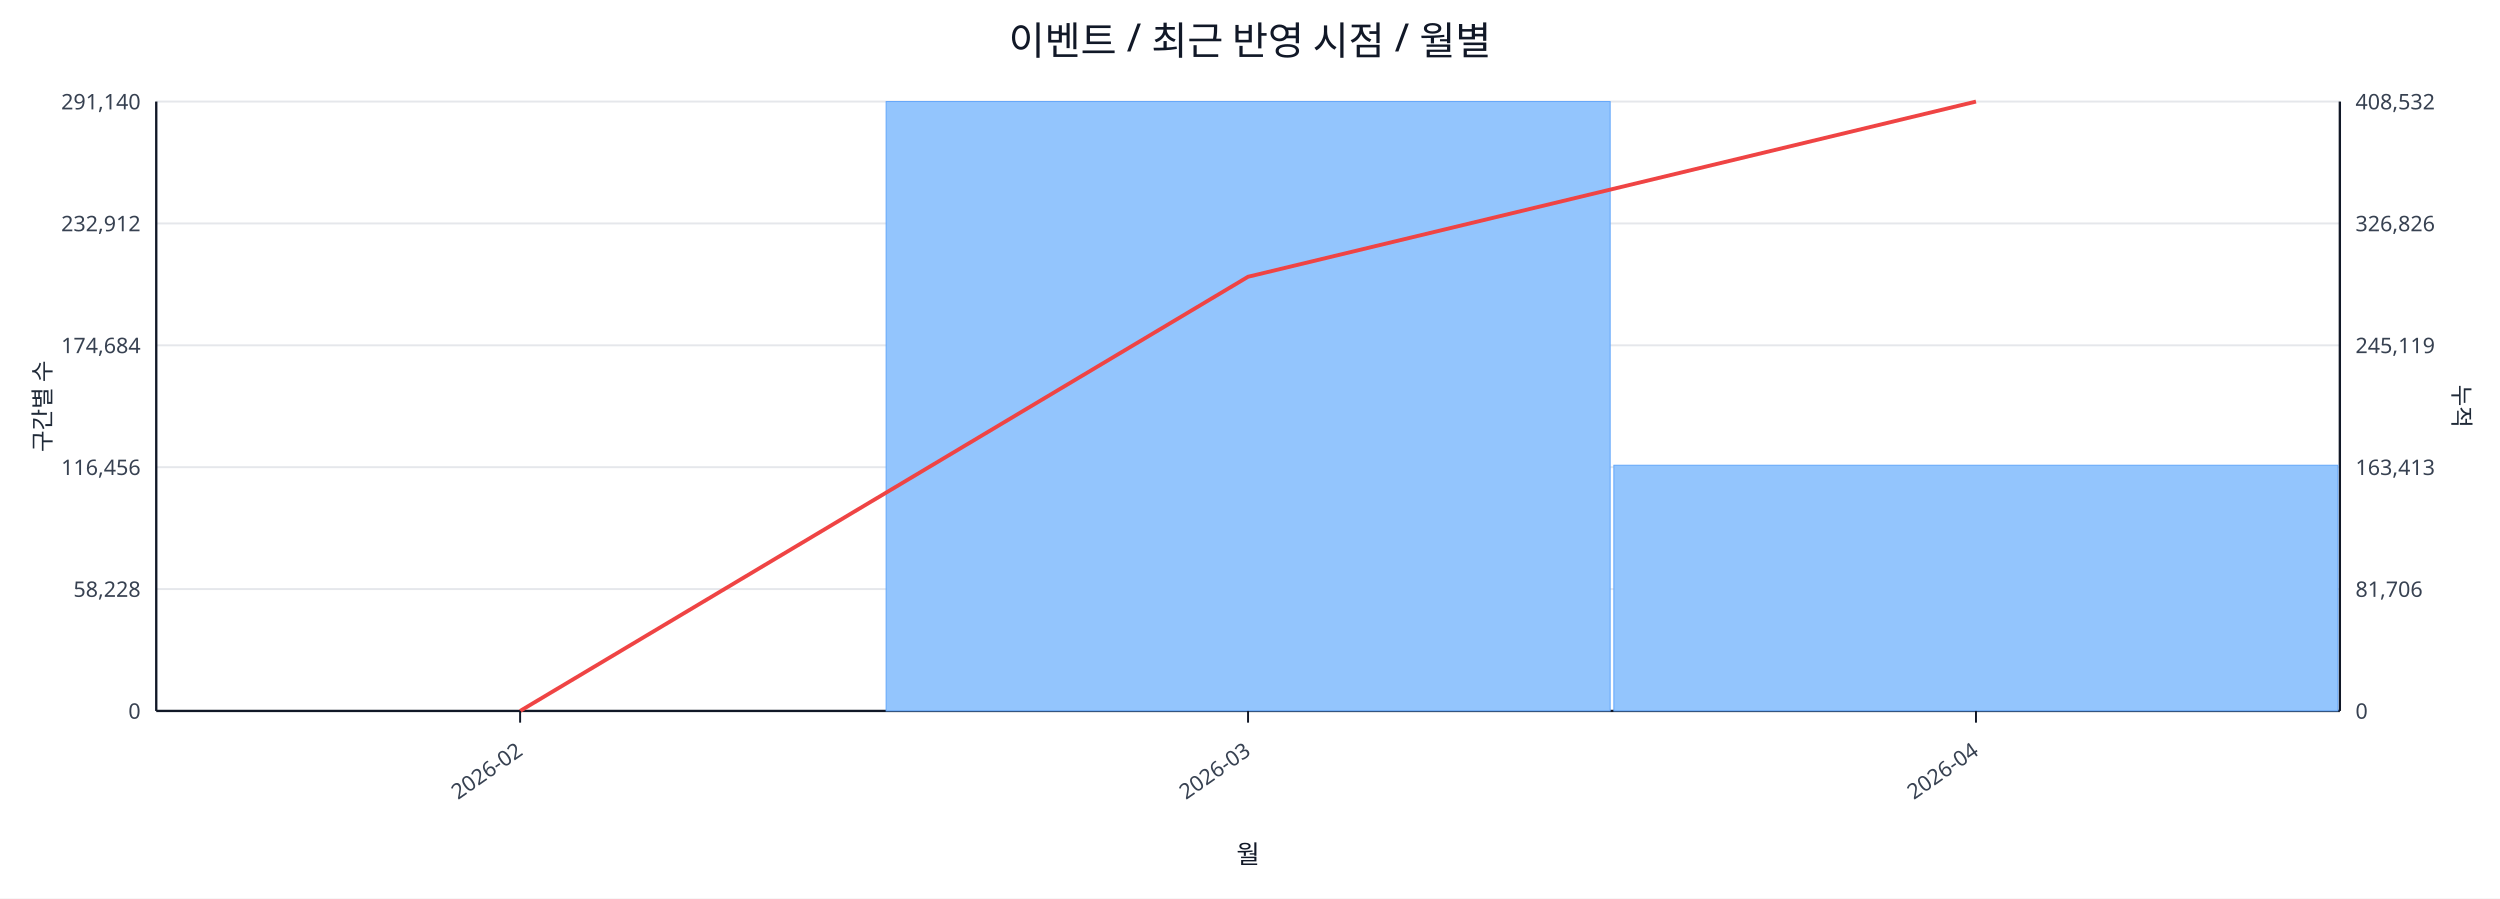
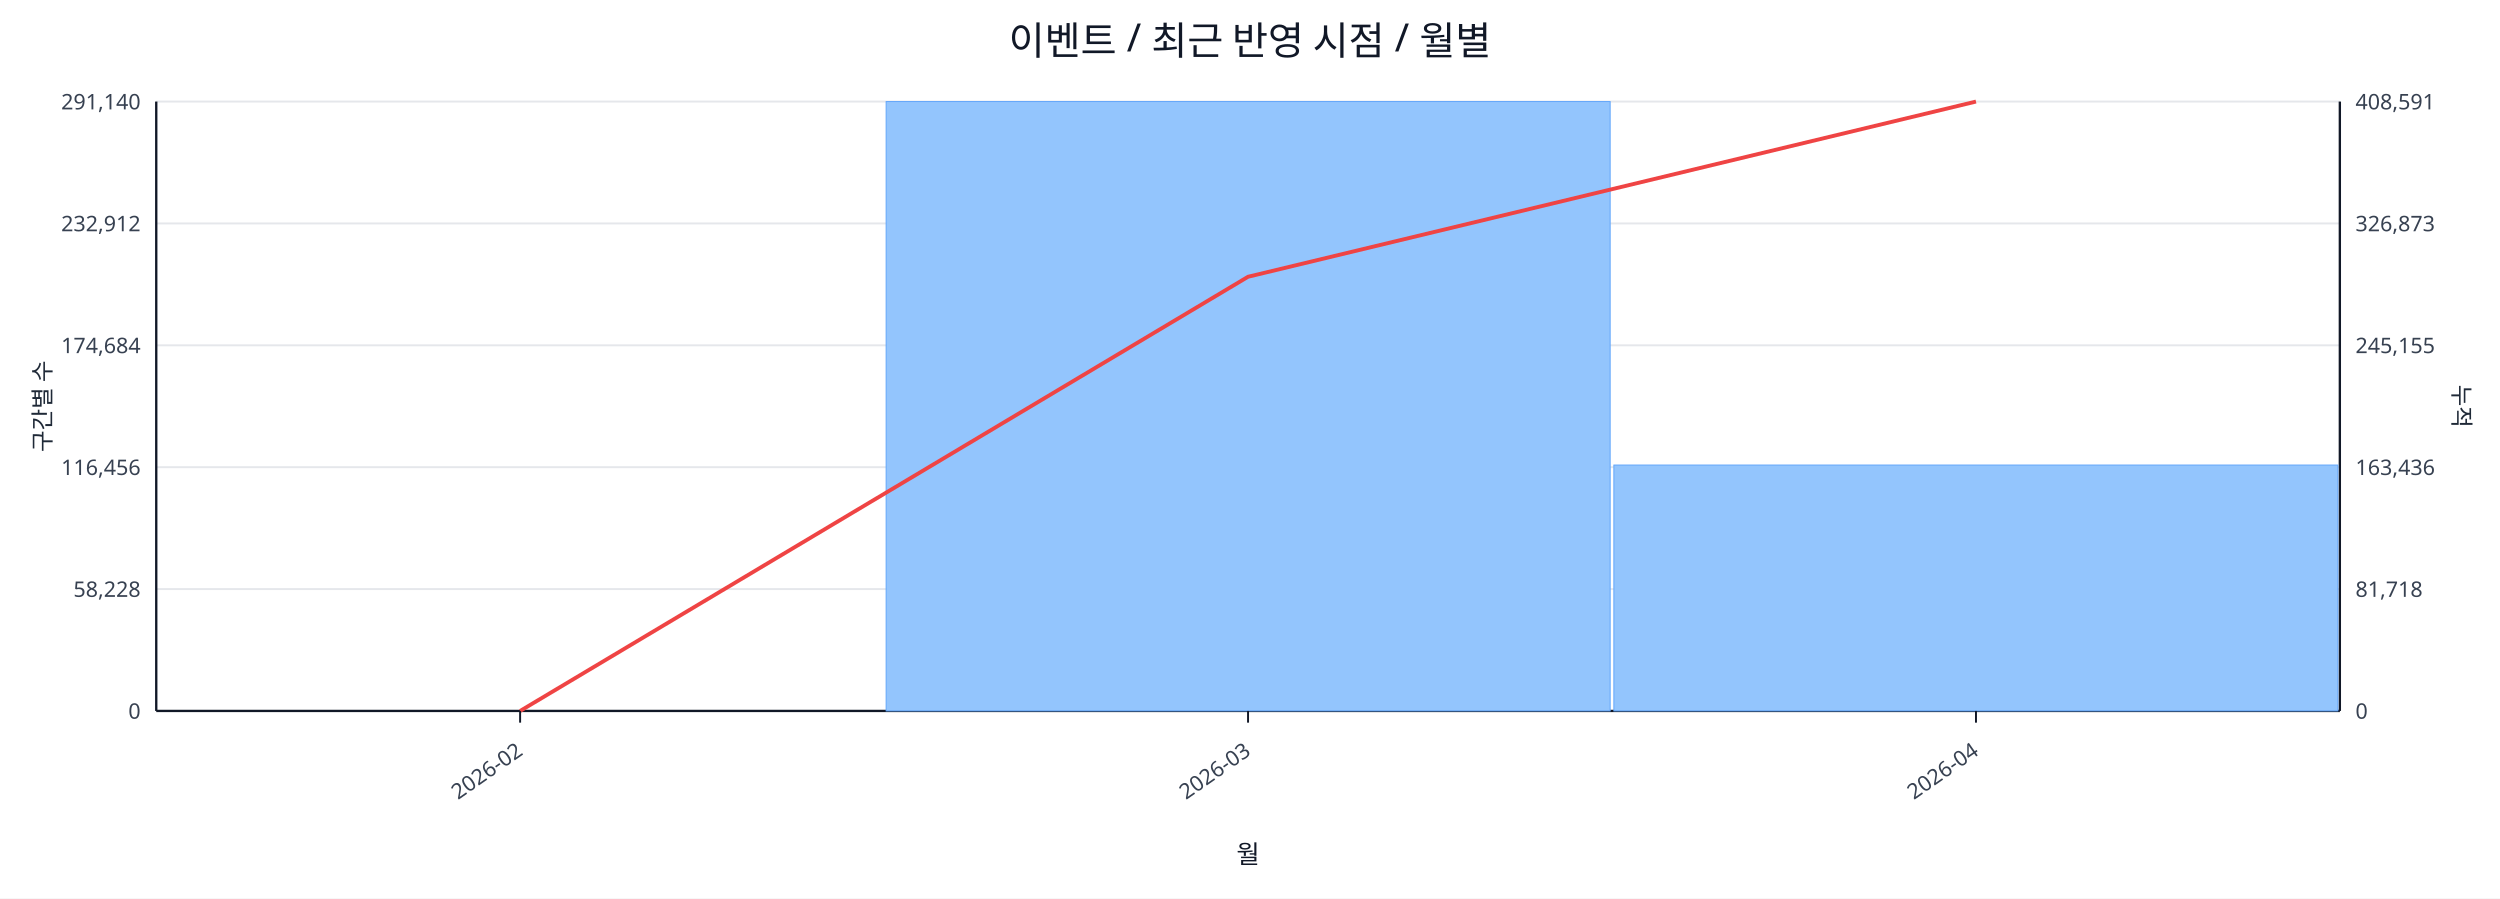
<svg xmlns="http://www.w3.org/2000/svg" width="1280" height="460" viewBox="0 0 1280 460">
  <rect x="0" y="0" width="100%" height="100%" fill="#ffffff" />
  <text x="640.0" y="28" font-size="20" text-anchor="middle" font-family="sans-serif" fill="#111827">이벤트 / 최근 반영 시점 / 월별</text>
  <line x1="80.0" y1="52.0" x2="1198.0" y2="52.0" stroke="#e5e7eb" stroke-width="1" />
  <text x="72.0" y="56.0" font-size="11" text-anchor="end" font-family="sans-serif" fill="#374151">291,140</text>
-   <text x="1206.0" y="56.0" font-size="11" text-anchor="start" font-family="sans-serif" fill="#374151">408,532</text>
+   <text x="1206.0" y="56.0" font-size="11" text-anchor="start" font-family="sans-serif" fill="#374151">408,591</text>
  <line x1="80.0" y1="114.4" x2="1198.0" y2="114.4" stroke="#e5e7eb" stroke-width="1" />
  <text x="72.0" y="118.4" font-size="11" text-anchor="end" font-family="sans-serif" fill="#374151">232,912</text>
-   <text x="1206.0" y="118.4" font-size="11" text-anchor="start" font-family="sans-serif" fill="#374151">326,826</text>
+   <text x="1206.0" y="118.4" font-size="11" text-anchor="start" font-family="sans-serif" fill="#374151">326,873</text>
  <line x1="80.0" y1="176.8" x2="1198.0" y2="176.8" stroke="#e5e7eb" stroke-width="1" />
  <text x="72.0" y="180.8" font-size="11" text-anchor="end" font-family="sans-serif" fill="#374151">174,684</text>
-   <text x="1206.0" y="180.8" font-size="11" text-anchor="start" font-family="sans-serif" fill="#374151">245,119</text>
+   <text x="1206.0" y="180.8" font-size="11" text-anchor="start" font-family="sans-serif" fill="#374151">245,155</text>
  <line x1="80.0" y1="239.2" x2="1198.0" y2="239.2" stroke="#e5e7eb" stroke-width="1" />
  <text x="72.0" y="243.2" font-size="11" text-anchor="end" font-family="sans-serif" fill="#374151">116,456</text>
-   <text x="1206.0" y="243.2" font-size="11" text-anchor="start" font-family="sans-serif" fill="#374151">163,413</text>
+   <text x="1206.0" y="243.2" font-size="11" text-anchor="start" font-family="sans-serif" fill="#374151">163,436</text>
  <line x1="80.0" y1="301.6" x2="1198.0" y2="301.6" stroke="#e5e7eb" stroke-width="1" />
  <text x="72.0" y="305.6" font-size="11" text-anchor="end" font-family="sans-serif" fill="#374151">58,228</text>
-   <text x="1206.0" y="305.6" font-size="11" text-anchor="start" font-family="sans-serif" fill="#374151">81,706</text>
+   <text x="1206.0" y="305.6" font-size="11" text-anchor="start" font-family="sans-serif" fill="#374151">81,718</text>
  <line x1="80.0" y1="364.0" x2="1198.0" y2="364.0" stroke="#e5e7eb" stroke-width="1" />
  <text x="72.0" y="368.0" font-size="11" text-anchor="end" font-family="sans-serif" fill="#374151">0</text>
  <text x="1206.0" y="368.0" font-size="11" text-anchor="start" font-family="sans-serif" fill="#374151">0</text>
  <line x1="80.0" y1="364.0" x2="1198.0" y2="364.0" stroke="#111827" stroke-width="1.2" />
  <line x1="80.0" y1="52.0" x2="80.0" y2="364.0" stroke="#111827" stroke-width="1.2" />
  <line x1="1198.0" y1="52.0" x2="1198.0" y2="364.0" stroke="#111827" stroke-width="1.2" />
  <rect x="81.0" y="364.0" width="370.7" height="0.0" fill="#93c5fd" stroke="#60a5fa" stroke-width="0.5" />
  <rect x="453.7" y="52.0" width="370.7" height="312.0" fill="#93c5fd" stroke="#60a5fa" stroke-width="0.5" />
-   <rect x="826.3" y="238.2" width="370.7" height="125.8" fill="#93c5fd" stroke="#60a5fa" stroke-width="0.5" />
+   <rect x="826.3" y="238.1" width="370.7" height="125.9" fill="#93c5fd" stroke="#60a5fa" stroke-width="0.5" />
  <polyline fill="none" stroke="#ef4444" stroke-width="2" points="266.3,364.0 639.0,141.7 1011.7,52.0" />
  <line x1="266.3" y1="364.0" x2="266.3" y2="370.0" stroke="#111827" stroke-width="1" />
  <text x="268.3" y="386.0" font-size="11" text-anchor="end" transform="rotate(-35 268.3 386.0)" font-family="sans-serif" fill="#374151">2026-02</text>
  <line x1="639.0" y1="364.0" x2="639.0" y2="370.0" stroke="#111827" stroke-width="1" />
  <text x="641.0" y="386.0" font-size="11" text-anchor="end" transform="rotate(-35 641.0 386.0)" font-family="sans-serif" fill="#374151">2026-03</text>
  <line x1="1011.7" y1="364.0" x2="1011.7" y2="370.0" stroke="#111827" stroke-width="1" />
  <text x="1013.7" y="386.0" font-size="11" text-anchor="end" transform="rotate(-35 1013.7 386.0)" font-family="sans-serif" fill="#374151">2026-04</text>
  <text x="26" y="208.0" font-size="12" transform="rotate(-90 26 208.0)" text-anchor="middle" font-family="sans-serif" fill="#1f2937">구간별 수</text>
  <text x="1256.0" y="208.0" font-size="12" transform="rotate(90 1256.0 208.0)" text-anchor="middle" font-family="sans-serif" fill="#1f2937">누적</text>
  <text x="639.0" y="442.0" font-size="13" text-anchor="middle" font-family="sans-serif" fill="#111827">월</text>
</svg>
